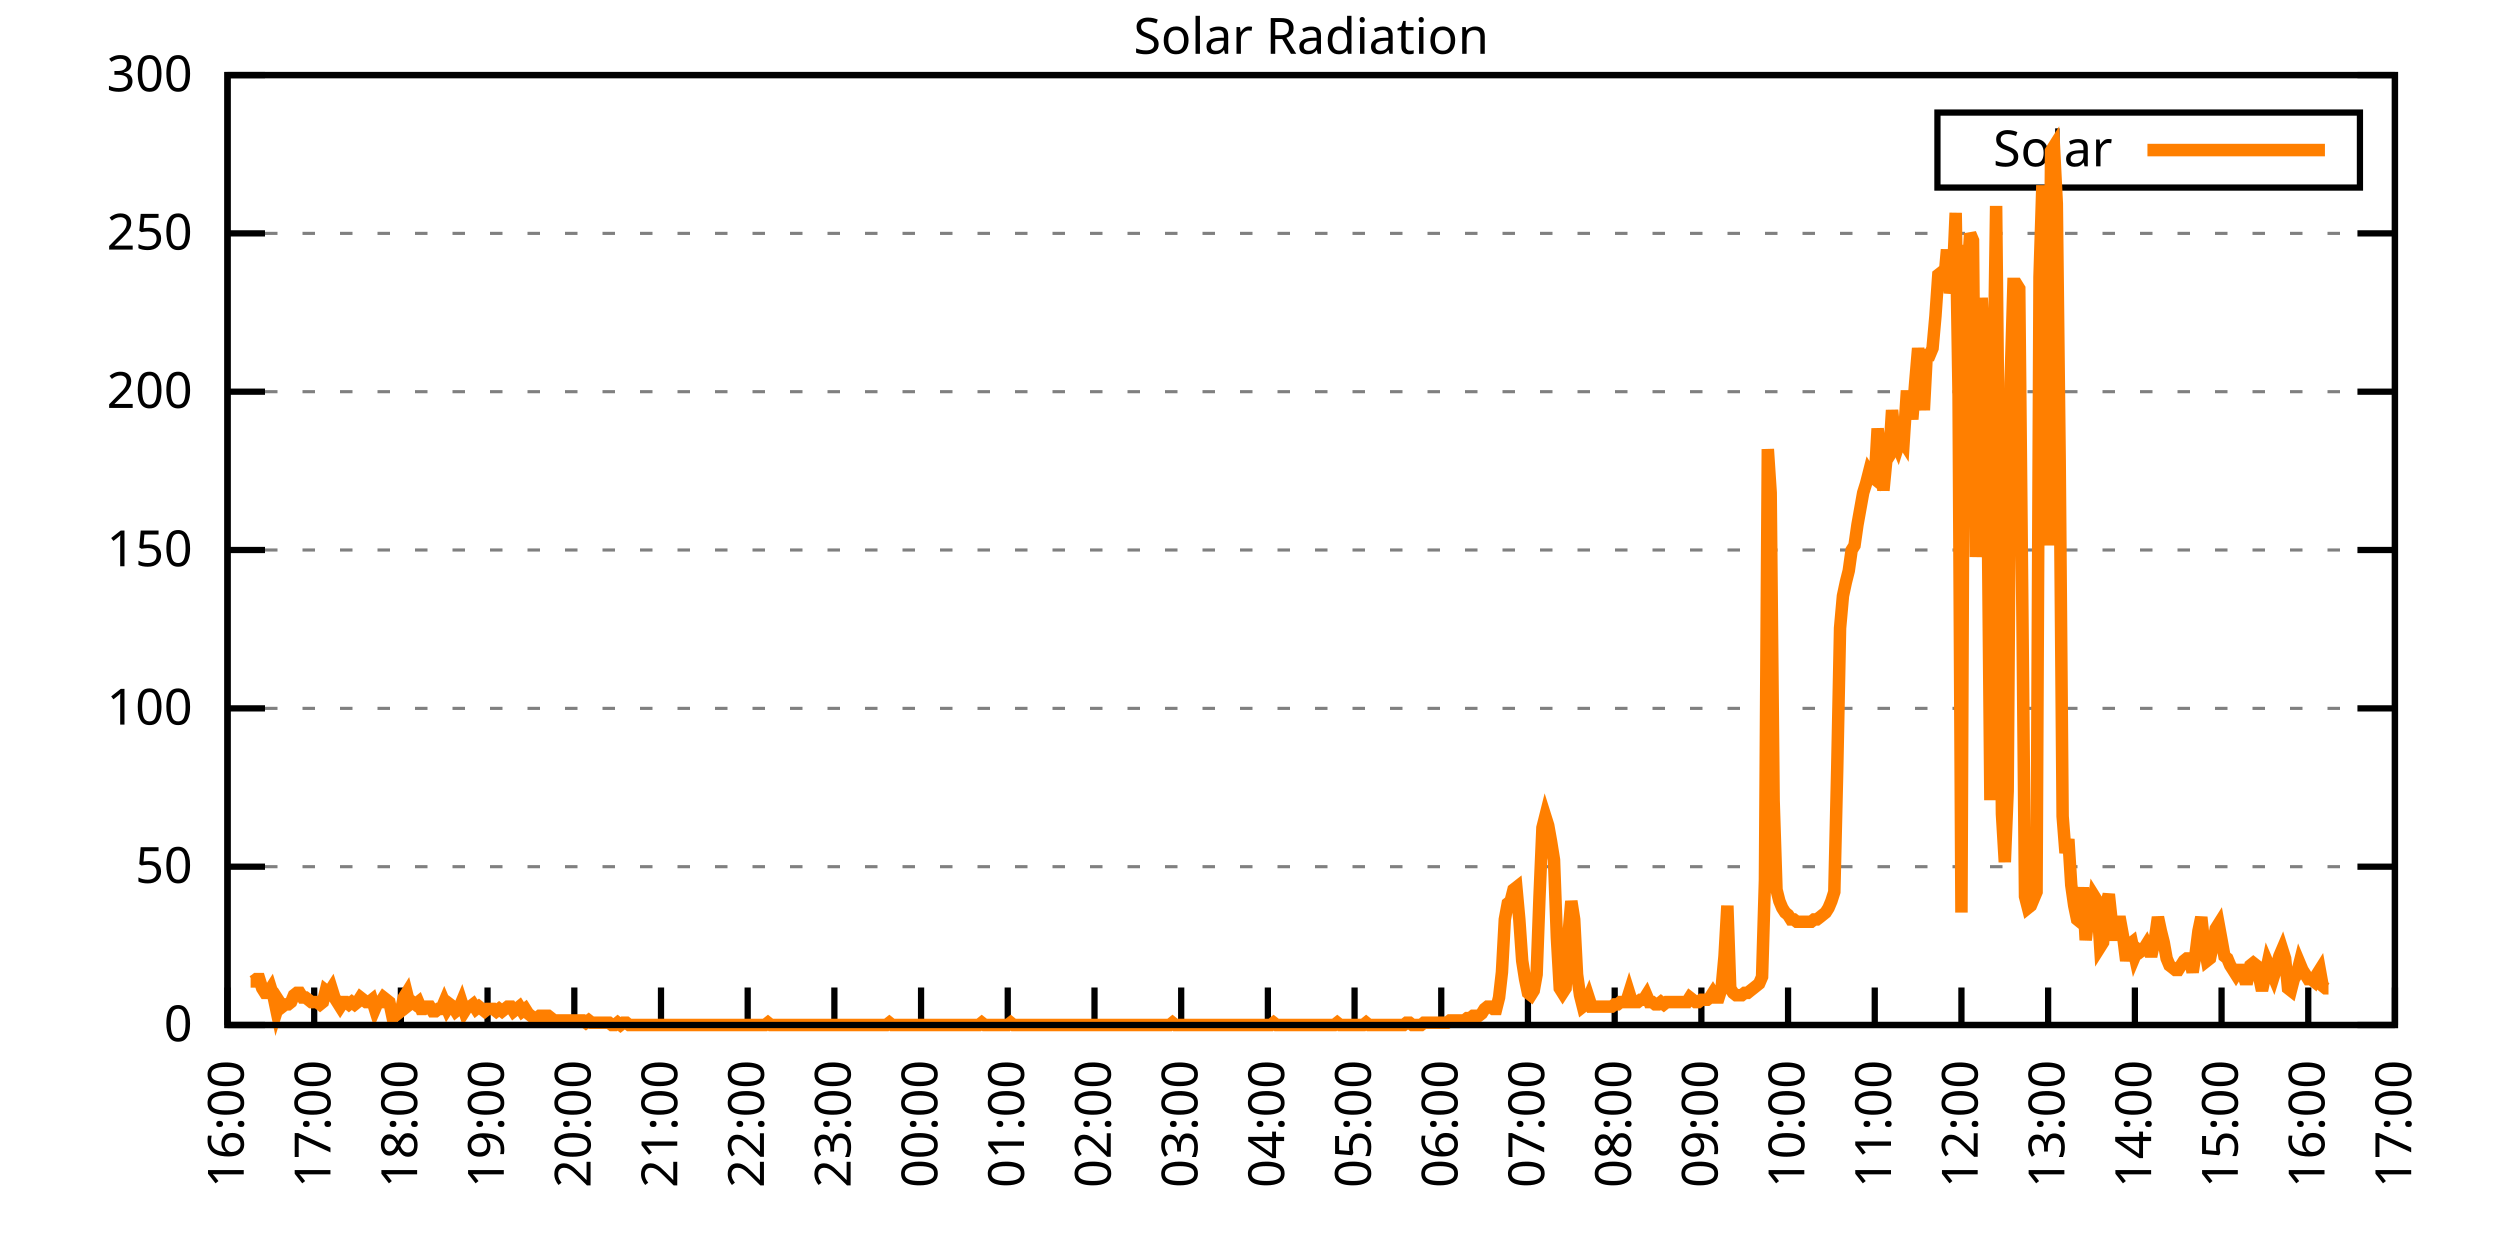
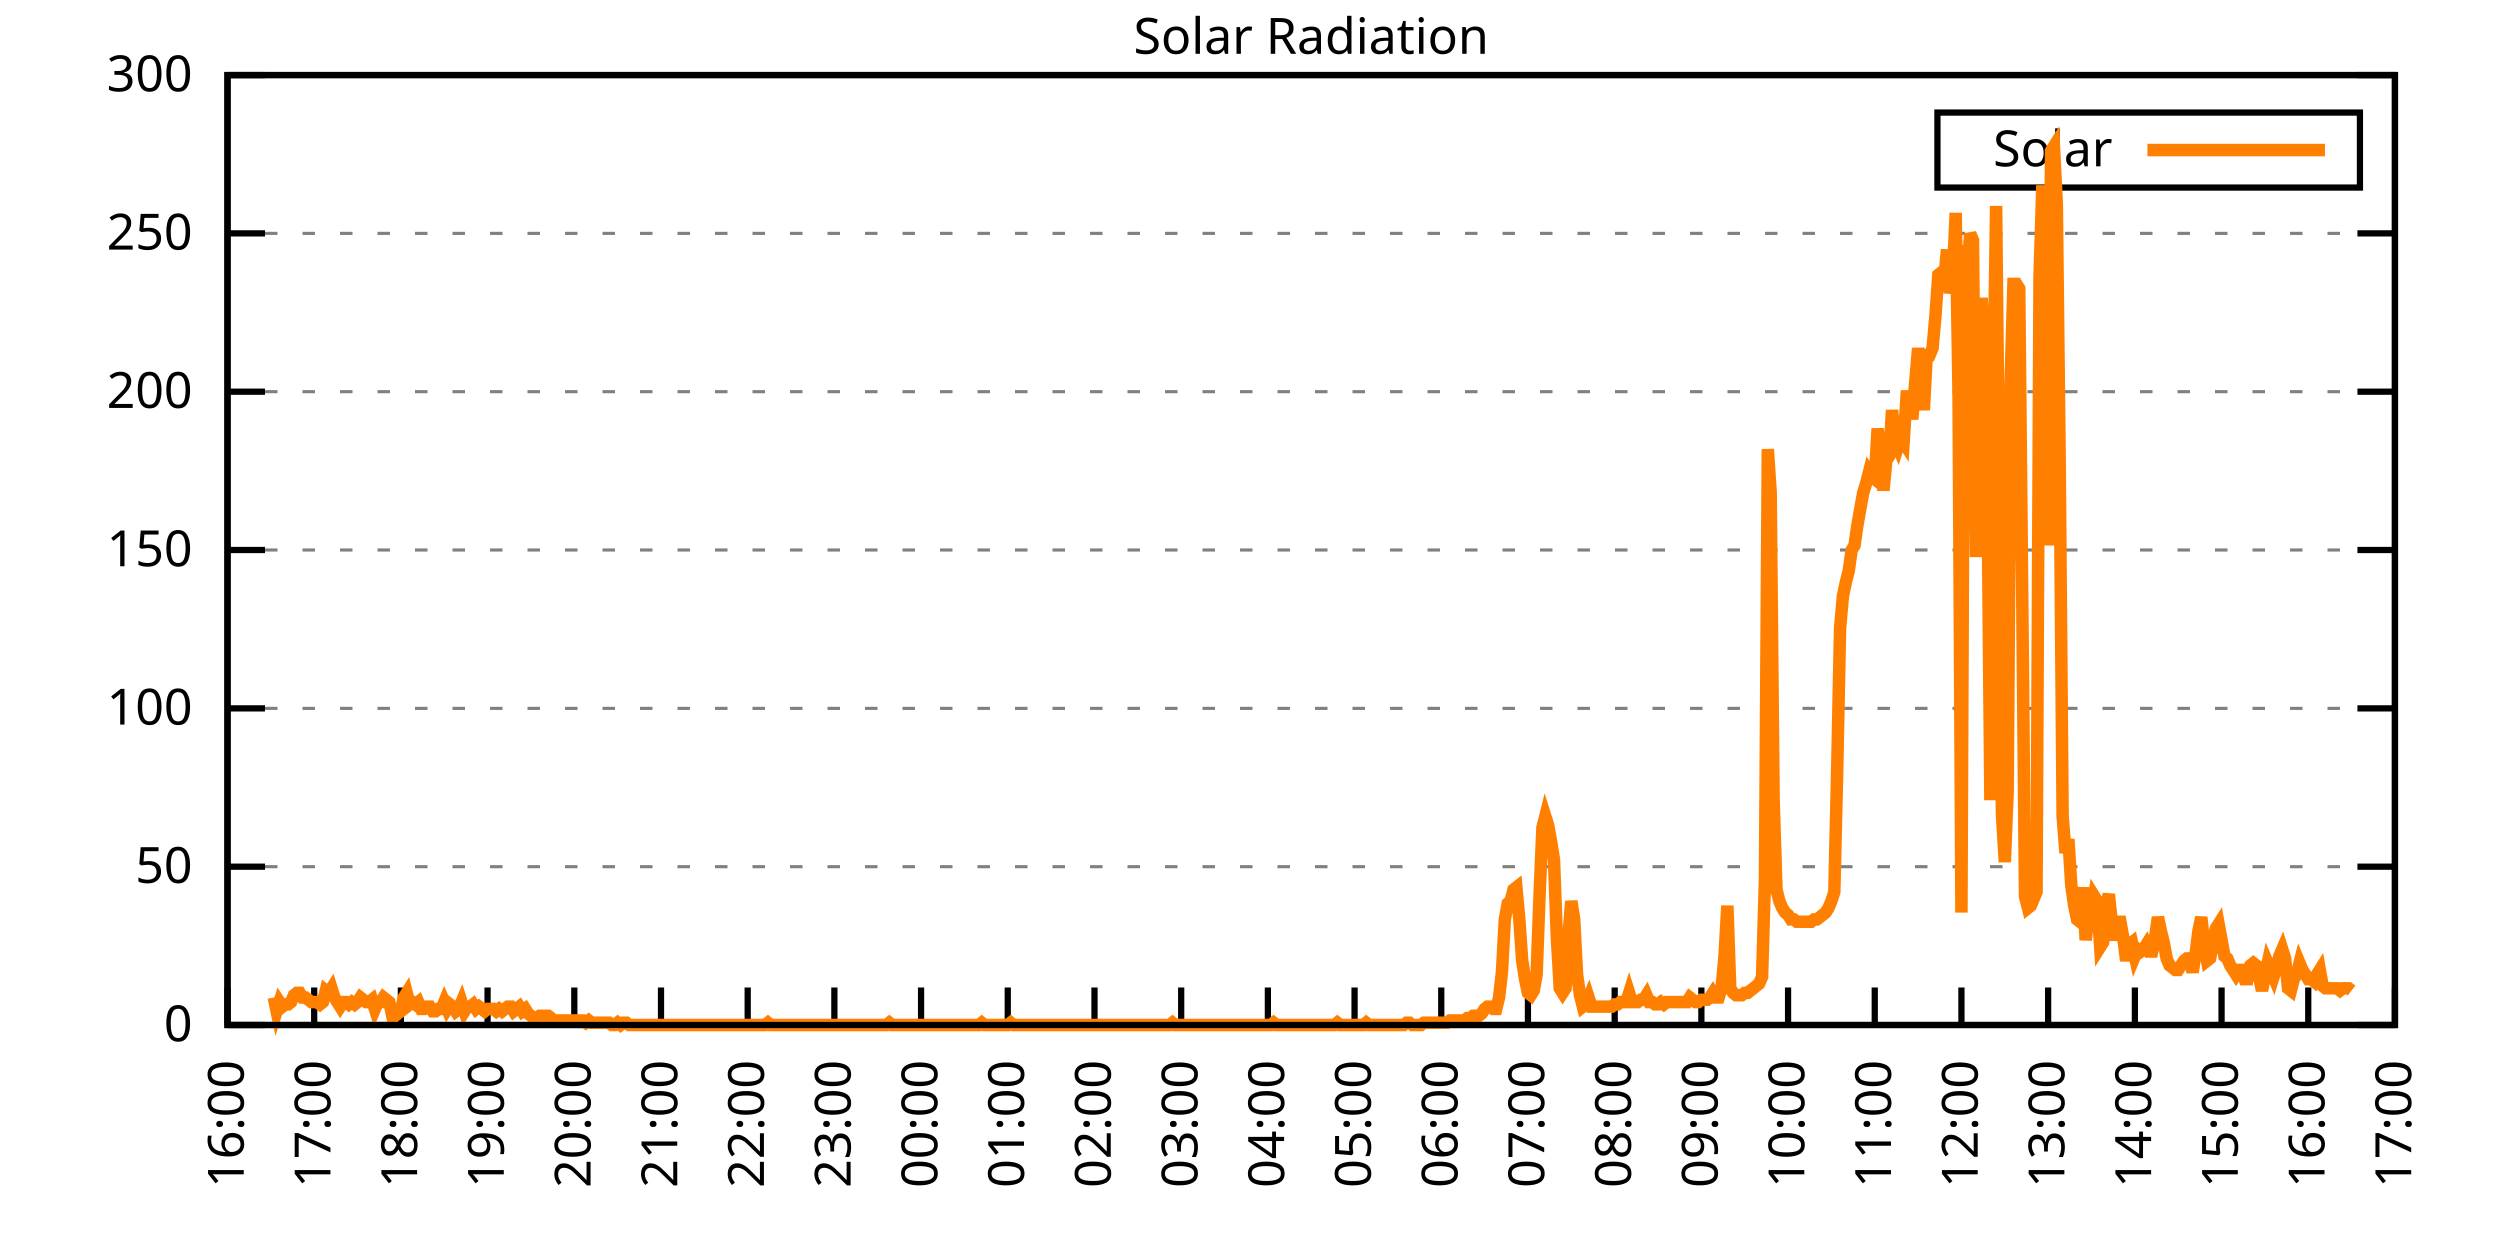
<svg xmlns="http://www.w3.org/2000/svg" xmlns:xlink="http://www.w3.org/1999/xlink" width="400" height="200" viewBox="0 0 400 200">
  <g id="gnuplot_canvas">
    <rect x="0" y="0" width="400" height="200" fill="none" />
    <defs>
      <circle id="gpDot" r="0.5" stroke-width="0.5" stroke="currentColor" />
      <path id="gpPt0" stroke-width="0.333" stroke="currentColor" d="M-1,0 h2 M0,-1 v2" />
      <path id="gpPt1" stroke-width="0.333" stroke="currentColor" d="M-1,-1 L1,1 M1,-1 L-1,1" />
      <path id="gpPt2" stroke-width="0.333" stroke="currentColor" d="M-1,0 L1,0 M0,-1 L0,1 M-1,-1 L1,1 M-1,1 L1,-1" />
      <rect id="gpPt3" stroke-width="0.333" stroke="currentColor" x="-1" y="-1" width="2" height="2" />
      <rect id="gpPt4" stroke-width="0.333" stroke="currentColor" fill="currentColor" x="-1" y="-1" width="2" height="2" />
      <circle id="gpPt5" stroke-width="0.333" stroke="currentColor" cx="0" cy="0" r="1" />
      <use xlink:href="#gpPt5" id="gpPt6" fill="currentColor" stroke="none" />
      <path id="gpPt7" stroke-width="0.333" stroke="currentColor" d="M0,-1.33 L-1.33,0.67 L1.33,0.67 z" />
      <use xlink:href="#gpPt7" id="gpPt8" fill="currentColor" stroke="none" />
      <use xlink:href="#gpPt7" id="gpPt9" stroke="currentColor" transform="rotate(180)" />
      <use xlink:href="#gpPt9" id="gpPt10" fill="currentColor" stroke="none" />
      <use xlink:href="#gpPt3" id="gpPt11" stroke="currentColor" transform="rotate(45)" />
      <use xlink:href="#gpPt11" id="gpPt12" fill="currentColor" stroke="none" />
      <path id="gpPt13" stroke-width="0.333" stroke="currentColor" d="M0,1.330 L1.265,0.411 L0.782,-1.067 L-0.782,-1.076 L-1.265,0.411 z" />
      <use xlink:href="#gpPt13" id="gpPt14" fill="currentColor" stroke="none" />
      <filter id="textbox" filterUnits="objectBoundingBox" x="0" y="0" height="1" width="1">
        <feFlood flood-color="white" flood-opacity="1" result="bgnd" />
        <feComposite in="SourceGraphic" in2="bgnd" operator="atop" />
      </filter>
      <filter id="greybox" filterUnits="objectBoundingBox" x="0" y="0" height="1" width="1">
        <feFlood flood-color="lightgrey" flood-opacity="1" result="grey" />
        <feComposite in="SourceGraphic" in2="grey" operator="atop" />
      </filter>
    </defs>
    <g fill="none" color="white" stroke="currentColor" stroke-width="1.00" stroke-linecap="butt" stroke-linejoin="miter">
</g>
    <g fill="none" color="black" stroke="currentColor" stroke-width="1.00" stroke-linecap="butt" stroke-linejoin="miter">
      <g stroke="none" shape-rendering="crispEdges">
        <polygon fill="rgb(255, 255, 255)" points="36.40,164.00 383.18,164.00 383.18,12.02 36.40,12.02 " />
      </g>
    </g>
    <g fill="none" color="black" stroke="currentColor" stroke-width="1.00" stroke-linecap="butt" stroke-linejoin="miter">
</g>
    <g fill="none" color="black" stroke="black" stroke-width="0.50" stroke-linecap="butt" stroke-linejoin="miter">
</g>
    <g fill="none" color="gray" stroke="currentColor" stroke-width="0.50" stroke-linecap="butt" stroke-linejoin="miter">
      <path stroke="gray" stroke-dasharray="2,4" class="gridline" d="M36.40,164.00 L383.19,164.00  " />
    </g>
    <g fill="none" color="gray" stroke="gray" stroke-width="1.00" stroke-linecap="butt" stroke-linejoin="miter">
</g>
    <g fill="none" color="black" stroke="currentColor" stroke-width="1.00" stroke-linecap="butt" stroke-linejoin="miter">
      <path stroke="black" d="M36.40,164.00 L42.40,164.00 M383.19,164.00 L377.19,164.00  " />
      <g transform="translate(30.80,166.60)" stroke="none" fill="black" font-family="Sans" font-size="8.00" text-anchor="end">
        <text>
          <tspan font-family="Sans"> 0</tspan>
        </text>
      </g>
    </g>
    <g fill="none" color="black" stroke="currentColor" stroke-width="1.00" stroke-linecap="butt" stroke-linejoin="miter">
</g>
    <g fill="none" color="black" stroke="black" stroke-width="0.50" stroke-linecap="butt" stroke-linejoin="miter">
</g>
    <g fill="none" color="gray" stroke="currentColor" stroke-width="0.50" stroke-linecap="butt" stroke-linejoin="miter">
      <path stroke="gray" stroke-dasharray="2,4" class="gridline" d="M36.40,138.67 L383.19,138.67  " />
    </g>
    <g fill="none" color="gray" stroke="gray" stroke-width="1.00" stroke-linecap="butt" stroke-linejoin="miter">
</g>
    <g fill="none" color="black" stroke="currentColor" stroke-width="1.00" stroke-linecap="butt" stroke-linejoin="miter">
      <path stroke="black" d="M36.40,138.67 L42.40,138.67 M383.19,138.67 L377.19,138.67  " />
      <g transform="translate(30.80,141.27)" stroke="none" fill="black" font-family="Sans" font-size="8.00" text-anchor="end">
        <text>
          <tspan font-family="Sans"> 50</tspan>
        </text>
      </g>
    </g>
    <g fill="none" color="black" stroke="currentColor" stroke-width="1.00" stroke-linecap="butt" stroke-linejoin="miter">
</g>
    <g fill="none" color="black" stroke="black" stroke-width="0.50" stroke-linecap="butt" stroke-linejoin="miter">
</g>
    <g fill="none" color="gray" stroke="currentColor" stroke-width="0.50" stroke-linecap="butt" stroke-linejoin="miter">
      <path stroke="gray" stroke-dasharray="2,4" class="gridline" d="M36.40,113.34 L383.19,113.34  " />
    </g>
    <g fill="none" color="gray" stroke="gray" stroke-width="1.00" stroke-linecap="butt" stroke-linejoin="miter">
</g>
    <g fill="none" color="black" stroke="currentColor" stroke-width="1.00" stroke-linecap="butt" stroke-linejoin="miter">
      <path stroke="black" d="M36.40,113.34 L42.40,113.34 M383.19,113.34 L377.19,113.34  " />
      <g transform="translate(30.80,115.94)" stroke="none" fill="black" font-family="Sans" font-size="8.00" text-anchor="end">
        <text>
          <tspan font-family="Sans"> 100</tspan>
        </text>
      </g>
    </g>
    <g fill="none" color="black" stroke="currentColor" stroke-width="1.00" stroke-linecap="butt" stroke-linejoin="miter">
</g>
    <g fill="none" color="black" stroke="black" stroke-width="0.50" stroke-linecap="butt" stroke-linejoin="miter">
</g>
    <g fill="none" color="gray" stroke="currentColor" stroke-width="0.50" stroke-linecap="butt" stroke-linejoin="miter">
      <path stroke="gray" stroke-dasharray="2,4" class="gridline" d="M36.40,88.00 L383.19,88.00  " />
    </g>
    <g fill="none" color="gray" stroke="gray" stroke-width="1.00" stroke-linecap="butt" stroke-linejoin="miter">
</g>
    <g fill="none" color="black" stroke="currentColor" stroke-width="1.00" stroke-linecap="butt" stroke-linejoin="miter">
      <path stroke="black" d="M36.40,88.00 L42.40,88.00 M383.19,88.00 L377.19,88.00  " />
      <g transform="translate(30.80,90.60)" stroke="none" fill="black" font-family="Sans" font-size="8.00" text-anchor="end">
        <text>
          <tspan font-family="Sans"> 150</tspan>
        </text>
      </g>
    </g>
    <g fill="none" color="black" stroke="currentColor" stroke-width="1.00" stroke-linecap="butt" stroke-linejoin="miter">
</g>
    <g fill="none" color="black" stroke="black" stroke-width="0.50" stroke-linecap="butt" stroke-linejoin="miter">
</g>
    <g fill="none" color="gray" stroke="currentColor" stroke-width="0.50" stroke-linecap="butt" stroke-linejoin="miter">
      <path stroke="gray" stroke-dasharray="2,4" class="gridline" d="M36.40,62.67 L383.19,62.67  " />
    </g>
    <g fill="none" color="gray" stroke="gray" stroke-width="1.00" stroke-linecap="butt" stroke-linejoin="miter">
</g>
    <g fill="none" color="black" stroke="currentColor" stroke-width="1.00" stroke-linecap="butt" stroke-linejoin="miter">
      <path stroke="black" d="M36.40,62.67 L42.40,62.67 M383.19,62.67 L377.19,62.67  " />
      <g transform="translate(30.80,65.27)" stroke="none" fill="black" font-family="Sans" font-size="8.00" text-anchor="end">
        <text>
          <tspan font-family="Sans"> 200</tspan>
        </text>
      </g>
    </g>
    <g fill="none" color="black" stroke="currentColor" stroke-width="1.00" stroke-linecap="butt" stroke-linejoin="miter">
</g>
    <g fill="none" color="black" stroke="black" stroke-width="0.50" stroke-linecap="butt" stroke-linejoin="miter">
</g>
    <g fill="none" color="gray" stroke="currentColor" stroke-width="0.50" stroke-linecap="butt" stroke-linejoin="miter">
      <path stroke="gray" stroke-dasharray="2,4" class="gridline" d="M36.40,37.34 L383.19,37.34  " />
    </g>
    <g fill="none" color="gray" stroke="gray" stroke-width="1.00" stroke-linecap="butt" stroke-linejoin="miter">
</g>
    <g fill="none" color="black" stroke="currentColor" stroke-width="1.00" stroke-linecap="butt" stroke-linejoin="miter">
      <path stroke="black" d="M36.40,37.34 L42.40,37.34 M383.19,37.34 L377.19,37.34  " />
      <g transform="translate(30.80,39.94)" stroke="none" fill="black" font-family="Sans" font-size="8.00" text-anchor="end">
        <text>
          <tspan font-family="Sans"> 250</tspan>
        </text>
      </g>
    </g>
    <g fill="none" color="black" stroke="currentColor" stroke-width="1.00" stroke-linecap="butt" stroke-linejoin="miter">
</g>
    <g fill="none" color="black" stroke="black" stroke-width="0.50" stroke-linecap="butt" stroke-linejoin="miter">
</g>
    <g fill="none" color="gray" stroke="currentColor" stroke-width="0.50" stroke-linecap="butt" stroke-linejoin="miter">
      <path stroke="gray" stroke-dasharray="2,4" class="gridline" d="M36.40,12.01 L383.19,12.01  " />
    </g>
    <g fill="none" color="gray" stroke="gray" stroke-width="1.00" stroke-linecap="butt" stroke-linejoin="miter">
</g>
    <g fill="none" color="black" stroke="currentColor" stroke-width="1.00" stroke-linecap="butt" stroke-linejoin="miter">
      <path stroke="black" d="M36.40,12.01 L42.40,12.01 M383.19,12.01 L377.19,12.01  " />
      <g transform="translate(30.80,14.61)" stroke="none" fill="black" font-family="Sans" font-size="8.00" text-anchor="end">
        <text>
          <tspan font-family="Sans"> 300</tspan>
        </text>
      </g>
    </g>
    <g fill="none" color="black" stroke="currentColor" stroke-width="1.00" stroke-linecap="butt" stroke-linejoin="miter">
      <path stroke="black" d="M36.40,164.00 L36.40,158.00  " />
      <g transform="translate(39.00,169.60) rotate(270.00)" stroke="none" fill="black" font-family="Sans" font-size="8.00" text-anchor="end">
        <text>
          <tspan font-family="Sans">16:00</tspan>
        </text>
      </g>
    </g>
    <g fill="none" color="black" stroke="currentColor" stroke-width="1.00" stroke-linecap="butt" stroke-linejoin="miter">
      <path stroke="black" d="M50.27,164.00 L50.27,158.00  " />
      <g transform="translate(52.87,169.60) rotate(270.00)" stroke="none" fill="black" font-family="Sans" font-size="8.00" text-anchor="end">
        <text>
          <tspan font-family="Sans">17:00</tspan>
        </text>
      </g>
    </g>
    <g fill="none" color="black" stroke="currentColor" stroke-width="1.00" stroke-linecap="butt" stroke-linejoin="miter">
      <path stroke="black" d="M64.14,164.00 L64.14,158.00  " />
      <g transform="translate(66.74,169.60) rotate(270.00)" stroke="none" fill="black" font-family="Sans" font-size="8.00" text-anchor="end">
        <text>
          <tspan font-family="Sans">18:00</tspan>
        </text>
      </g>
    </g>
    <g fill="none" color="black" stroke="currentColor" stroke-width="1.00" stroke-linecap="butt" stroke-linejoin="miter">
      <path stroke="black" d="M78.01,164.00 L78.01,158.00  " />
      <g transform="translate(80.61,169.60) rotate(270.00)" stroke="none" fill="black" font-family="Sans" font-size="8.00" text-anchor="end">
        <text>
          <tspan font-family="Sans">19:00</tspan>
        </text>
      </g>
    </g>
    <g fill="none" color="black" stroke="currentColor" stroke-width="1.00" stroke-linecap="butt" stroke-linejoin="miter">
      <path stroke="black" d="M91.89,164.00 L91.89,158.00  " />
      <g transform="translate(94.49,169.60) rotate(270.00)" stroke="none" fill="black" font-family="Sans" font-size="8.00" text-anchor="end">
        <text>
          <tspan font-family="Sans">20:00</tspan>
        </text>
      </g>
    </g>
    <g fill="none" color="black" stroke="currentColor" stroke-width="1.00" stroke-linecap="butt" stroke-linejoin="miter">
      <path stroke="black" d="M105.76,164.00 L105.76,158.00  " />
      <g transform="translate(108.36,169.60) rotate(270.00)" stroke="none" fill="black" font-family="Sans" font-size="8.00" text-anchor="end">
        <text>
          <tspan font-family="Sans">21:00</tspan>
        </text>
      </g>
    </g>
    <g fill="none" color="black" stroke="currentColor" stroke-width="1.00" stroke-linecap="butt" stroke-linejoin="miter">
      <path stroke="black" d="M119.63,164.00 L119.63,158.00  " />
      <g transform="translate(122.23,169.60) rotate(270.00)" stroke="none" fill="black" font-family="Sans" font-size="8.00" text-anchor="end">
        <text>
          <tspan font-family="Sans">22:00</tspan>
        </text>
      </g>
    </g>
    <g fill="none" color="black" stroke="currentColor" stroke-width="1.00" stroke-linecap="butt" stroke-linejoin="miter">
      <path stroke="black" d="M133.50,164.00 L133.50,158.00  " />
      <g transform="translate(136.10,169.60) rotate(270.00)" stroke="none" fill="black" font-family="Sans" font-size="8.00" text-anchor="end">
        <text>
          <tspan font-family="Sans">23:00</tspan>
        </text>
      </g>
    </g>
    <g fill="none" color="black" stroke="currentColor" stroke-width="1.00" stroke-linecap="butt" stroke-linejoin="miter">
      <path stroke="black" d="M147.37,164.00 L147.37,158.00  " />
      <g transform="translate(149.97,169.60) rotate(270.00)" stroke="none" fill="black" font-family="Sans" font-size="8.00" text-anchor="end">
        <text>
          <tspan font-family="Sans">00:00</tspan>
        </text>
      </g>
    </g>
    <g fill="none" color="black" stroke="currentColor" stroke-width="1.00" stroke-linecap="butt" stroke-linejoin="miter">
      <path stroke="black" d="M161.24,164.00 L161.24,158.00  " />
      <g transform="translate(163.84,169.60) rotate(270.00)" stroke="none" fill="black" font-family="Sans" font-size="8.00" text-anchor="end">
        <text>
          <tspan font-family="Sans">01:00</tspan>
        </text>
      </g>
    </g>
    <g fill="none" color="black" stroke="currentColor" stroke-width="1.00" stroke-linecap="butt" stroke-linejoin="miter">
      <path stroke="black" d="M175.12,164.00 L175.12,158.00  " />
      <g transform="translate(177.72,169.60) rotate(270.00)" stroke="none" fill="black" font-family="Sans" font-size="8.00" text-anchor="end">
        <text>
          <tspan font-family="Sans">02:00</tspan>
        </text>
      </g>
    </g>
    <g fill="none" color="black" stroke="currentColor" stroke-width="1.00" stroke-linecap="butt" stroke-linejoin="miter">
      <path stroke="black" d="M188.99,164.00 L188.99,158.00  " />
      <g transform="translate(191.59,169.60) rotate(270.00)" stroke="none" fill="black" font-family="Sans" font-size="8.00" text-anchor="end">
        <text>
          <tspan font-family="Sans">03:00</tspan>
        </text>
      </g>
    </g>
    <g fill="none" color="black" stroke="currentColor" stroke-width="1.00" stroke-linecap="butt" stroke-linejoin="miter">
      <path stroke="black" d="M202.86,164.00 L202.86,158.00  " />
      <g transform="translate(205.46,169.60) rotate(270.00)" stroke="none" fill="black" font-family="Sans" font-size="8.00" text-anchor="end">
        <text>
          <tspan font-family="Sans">04:00</tspan>
        </text>
      </g>
    </g>
    <g fill="none" color="black" stroke="currentColor" stroke-width="1.00" stroke-linecap="butt" stroke-linejoin="miter">
      <path stroke="black" d="M216.73,164.00 L216.73,158.00  " />
      <g transform="translate(219.33,169.60) rotate(270.00)" stroke="none" fill="black" font-family="Sans" font-size="8.00" text-anchor="end">
        <text>
          <tspan font-family="Sans">05:00</tspan>
        </text>
      </g>
    </g>
    <g fill="none" color="black" stroke="currentColor" stroke-width="1.00" stroke-linecap="butt" stroke-linejoin="miter">
      <path stroke="black" d="M230.60,164.00 L230.60,158.00  " />
      <g transform="translate(233.20,169.60) rotate(270.00)" stroke="none" fill="black" font-family="Sans" font-size="8.00" text-anchor="end">
        <text>
          <tspan font-family="Sans">06:00</tspan>
        </text>
      </g>
    </g>
    <g fill="none" color="black" stroke="currentColor" stroke-width="1.00" stroke-linecap="butt" stroke-linejoin="miter">
      <path stroke="black" d="M244.47,164.00 L244.47,158.00  " />
      <g transform="translate(247.07,169.60) rotate(270.00)" stroke="none" fill="black" font-family="Sans" font-size="8.00" text-anchor="end">
        <text>
          <tspan font-family="Sans">07:00</tspan>
        </text>
      </g>
    </g>
    <g fill="none" color="black" stroke="currentColor" stroke-width="1.00" stroke-linecap="butt" stroke-linejoin="miter">
      <path stroke="black" d="M258.35,164.00 L258.35,158.00  " />
      <g transform="translate(260.95,169.60) rotate(270.00)" stroke="none" fill="black" font-family="Sans" font-size="8.00" text-anchor="end">
        <text>
          <tspan font-family="Sans">08:00</tspan>
        </text>
      </g>
    </g>
    <g fill="none" color="black" stroke="currentColor" stroke-width="1.00" stroke-linecap="butt" stroke-linejoin="miter">
      <path stroke="black" d="M272.22,164.00 L272.22,158.00  " />
      <g transform="translate(274.82,169.60) rotate(270.00)" stroke="none" fill="black" font-family="Sans" font-size="8.00" text-anchor="end">
        <text>
          <tspan font-family="Sans">09:00</tspan>
        </text>
      </g>
    </g>
    <g fill="none" color="black" stroke="currentColor" stroke-width="1.00" stroke-linecap="butt" stroke-linejoin="miter">
      <path stroke="black" d="M286.09,164.00 L286.09,158.00  " />
      <g transform="translate(288.69,169.60) rotate(270.00)" stroke="none" fill="black" font-family="Sans" font-size="8.00" text-anchor="end">
        <text>
          <tspan font-family="Sans">10:00</tspan>
        </text>
      </g>
    </g>
    <g fill="none" color="black" stroke="currentColor" stroke-width="1.00" stroke-linecap="butt" stroke-linejoin="miter">
      <path stroke="black" d="M299.96,164.00 L299.96,158.00  " />
      <g transform="translate(302.56,169.60) rotate(270.00)" stroke="none" fill="black" font-family="Sans" font-size="8.00" text-anchor="end">
        <text>
          <tspan font-family="Sans">11:00</tspan>
        </text>
      </g>
    </g>
    <g fill="none" color="black" stroke="currentColor" stroke-width="1.00" stroke-linecap="butt" stroke-linejoin="miter">
      <path stroke="black" d="M313.83,164.00 L313.83,158.00  " />
      <g transform="translate(316.43,169.60) rotate(270.00)" stroke="none" fill="black" font-family="Sans" font-size="8.00" text-anchor="end">
        <text>
          <tspan font-family="Sans">12:00</tspan>
        </text>
      </g>
    </g>
    <g fill="none" color="black" stroke="currentColor" stroke-width="1.00" stroke-linecap="butt" stroke-linejoin="miter">
      <path stroke="black" d="M327.70,164.00 L327.70,158.00  " />
      <g transform="translate(330.30,169.60) rotate(270.00)" stroke="none" fill="black" font-family="Sans" font-size="8.00" text-anchor="end">
        <text>
          <tspan font-family="Sans">13:00</tspan>
        </text>
      </g>
    </g>
    <g fill="none" color="black" stroke="currentColor" stroke-width="1.00" stroke-linecap="butt" stroke-linejoin="miter">
      <path stroke="black" d="M341.58,164.00 L341.58,158.00  " />
      <g transform="translate(344.18,169.60) rotate(270.00)" stroke="none" fill="black" font-family="Sans" font-size="8.00" text-anchor="end">
        <text>
          <tspan font-family="Sans">14:00</tspan>
        </text>
      </g>
    </g>
    <g fill="none" color="black" stroke="currentColor" stroke-width="1.00" stroke-linecap="butt" stroke-linejoin="miter">
      <path stroke="black" d="M355.45,164.00 L355.45,158.00  " />
      <g transform="translate(358.05,169.60) rotate(270.00)" stroke="none" fill="black" font-family="Sans" font-size="8.00" text-anchor="end">
        <text>
          <tspan font-family="Sans">15:00</tspan>
        </text>
      </g>
    </g>
    <g fill="none" color="black" stroke="currentColor" stroke-width="1.00" stroke-linecap="butt" stroke-linejoin="miter">
      <path stroke="black" d="M369.32,164.00 L369.32,158.00  " />
      <g transform="translate(371.92,169.60) rotate(270.00)" stroke="none" fill="black" font-family="Sans" font-size="8.00" text-anchor="end">
        <text>
          <tspan font-family="Sans">16:00</tspan>
        </text>
      </g>
    </g>
    <g fill="none" color="black" stroke="currentColor" stroke-width="1.00" stroke-linecap="butt" stroke-linejoin="miter">
      <path stroke="black" d="M383.19,164.00 L383.19,158.00  " />
      <g transform="translate(385.79,169.60) rotate(270.00)" stroke="none" fill="black" font-family="Sans" font-size="8.00" text-anchor="end">
        <text>
          <tspan font-family="Sans">17:00</tspan>
        </text>
      </g>
    </g>
    <g fill="none" color="black" stroke="currentColor" stroke-width="1.00" stroke-linecap="butt" stroke-linejoin="miter">
</g>
    <g fill="none" color="black" stroke="currentColor" stroke-width="1.00" stroke-linecap="butt" stroke-linejoin="miter">
      <path stroke="black" d="M36.40,12.01 L36.40,164.00 L383.19,164.00 L383.19,12.01 L36.40,12.01 Z  " />
    </g>
    <g fill="none" color="black" stroke="currentColor" stroke-width="1.00" stroke-linecap="butt" stroke-linejoin="miter">
</g>
    <g fill="none" color="black" stroke="currentColor" stroke-width="1.00" stroke-linecap="butt" stroke-linejoin="miter">
      <path stroke="black" d="M309.99,30.01 L309.99,18.01 L377.59,18.01 L377.59,30.01 L309.99,30.01 Z  " />
    </g>
    <g id="Solar_Radiation_plot_1">
      <g fill="none" color="white" stroke="black" stroke-width="2.00" stroke-linecap="butt" stroke-linejoin="miter">
</g>
      <g fill="none" color="black" stroke="currentColor" stroke-width="2.00" stroke-linecap="butt" stroke-linejoin="miter">
        <g transform="translate(337.99,26.61)" stroke="none" fill="black" font-family="Sans" font-size="8.00" text-anchor="end">
          <text>
            <tspan font-family="Sans">Solar</tspan>
          </text>
        </g>
      </g>
      <g fill="none" color="black" stroke="currentColor" stroke-width="2.00" stroke-linecap="butt" stroke-linejoin="miter">
-         <path stroke="rgb(255, 127,   0)" d="M343.59,24.01 L371.99,24.01 M40.10,157.03 L40.56,157.03 L41.02,156.66 L41.49,156.66 L41.95,158.13 L42.41,158.86   L42.87,158.86 L43.34,158.13 L43.80,159.60 L44.26,161.80 L44.72,160.33 L45.19,161.06 L45.65,160.70 L46.11,160.70   L46.57,160.33 L47.03,159.23 L47.50,158.86 L47.96,158.86 L48.42,159.60 L48.88,159.60 L49.35,159.96 L49.81,160.33   L50.27,160.33 L50.73,160.33 L51.20,160.70 L51.66,160.33 L52.12,158.49 L52.58,158.86 L53.05,158.13 L53.51,159.60   L53.97,160.33 L54.43,161.06 L54.90,160.33 L55.36,160.33 L55.82,160.70 L56.28,160.33 L56.75,160.70 L57.21,160.33   L57.67,159.60 L58.13,159.96 L58.59,160.33 L59.06,160.33 L59.52,159.96 L59.98,161.43 L60.44,160.33 L60.91,160.33   L61.37,159.60 L61.83,159.96 L62.29,160.33 L62.76,162.53 L63.22,162.53 L63.68,162.16 L64.14,161.80 L64.61,159.60   L65.07,158.86 L65.53,160.70 L65.99,160.33 L66.46,160.70 L66.92,160.33 L67.38,161.43 L67.84,161.43 L68.30,161.06   L68.77,161.06 L69.23,161.80 L69.69,161.80 L70.15,161.43 L70.62,161.43 L71.08,160.33 L71.54,161.43 L72.00,160.70   L72.47,161.06 L72.93,161.80 L73.39,161.43 L73.85,160.33 L74.32,161.80 L74.78,161.06 L75.24,161.06 L75.70,160.70   L76.17,161.43 L76.63,161.06 L77.09,161.43 L77.55,161.80 L78.01,161.43 L78.48,161.43 L78.94,161.43 L79.40,161.80   L79.86,161.43 L80.33,161.80 L80.79,161.43 L81.25,161.06 L81.71,161.06 L82.18,161.80 L82.64,161.43 L83.10,161.06   L83.56,161.80 L84.03,161.43 L84.49,162.16 L84.95,162.53 L85.41,162.90 L85.88,162.90 L86.34,162.53 L86.80,162.53   L87.26,162.53 L87.72,162.53 L88.19,162.90 L88.65,163.27 L89.11,163.27 L89.57,163.27 L90.04,163.27 L90.50,163.27   L90.96,163.27 L91.42,163.27 L91.89,163.27 L92.35,163.27 L92.81,163.27 L93.27,163.27 L93.74,163.63 L94.20,163.27   L94.66,163.63 L95.12,163.63 L95.59,163.63 L96.05,163.63 L96.51,163.63 L96.97,163.63 L97.44,163.63 L97.90,164.00   L98.36,164.00 L98.82,163.63 L99.28,164.00 L99.75,163.63 L100.21,163.63 L100.67,164.00 L101.13,164.00 L101.60,164.00   L102.06,164.00 L102.52,164.00 L102.98,164.00 L103.45,164.00 L103.91,164.00 L104.37,164.00 L104.83,164.00 L105.30,164.00   L105.76,164.00 L106.22,164.00 L106.68,164.00 L107.15,164.00 L107.61,164.00 L108.07,164.00 L108.53,164.00 L108.99,164.00   L109.46,164.00 L109.92,164.00 L110.38,164.00 L110.84,164.00 L111.31,164.00 L111.77,164.00 L112.23,164.00 L112.69,164.00   L113.16,164.00 L113.62,164.00 L114.08,164.00 L114.54,164.00 L115.01,164.00 L115.47,164.00 L115.93,164.00 L116.39,164.00   L116.86,164.00 L117.32,164.00 L117.78,164.00 L118.24,164.00 L118.70,164.00 L119.17,164.00 L119.63,164.00 L120.09,164.00   L120.55,164.00 L121.02,164.00 L121.48,164.00 L121.94,164.00 L122.40,164.00 L122.87,163.63 L123.33,164.00 L123.79,164.00   L124.25,164.00 L124.72,164.00 L125.18,164.00 L125.64,164.00 L126.10,164.00 L126.57,164.00 L127.03,164.00 L127.49,164.00   L127.95,164.00 L128.41,164.00 L128.88,164.00 L129.34,164.00 L129.80,164.00 L130.26,164.00 L130.73,164.00 L131.19,164.00   L131.65,164.00 L132.11,164.00 L132.58,164.00 L133.04,164.00 L133.50,164.00 L133.96,164.00 L134.43,164.00 L134.89,164.00   L135.35,164.00 L135.81,164.00 L136.28,164.00 L136.74,164.00 L137.20,164.00 L137.66,164.00 L138.13,164.00 L138.59,164.00   L139.05,164.00 L139.51,164.00 L139.97,164.00 L140.44,164.00 L140.90,164.00 L141.36,164.00 L141.82,164.00 L142.29,163.63   L142.75,164.00 L143.21,164.00 L143.67,164.00 L144.14,164.00 L144.60,164.00 L145.06,164.00 L145.52,164.00 L145.99,164.00   L146.45,164.00 L146.91,164.00 L147.37,164.00 L147.84,164.00 L148.30,164.00 L148.76,164.00 L149.22,164.00 L149.68,164.00   L150.15,164.00 L150.61,164.00 L151.07,164.00 L151.53,164.00 L152.00,164.00 L152.46,164.00 L152.92,164.00 L153.38,164.00   L153.85,164.00 L154.31,164.00 L154.77,164.00 L155.23,164.00 L155.70,164.00 L156.16,164.00 L156.62,164.00 L157.08,163.63   L157.55,164.00 L158.01,164.00 L158.47,164.00 L158.93,164.00 L159.39,164.00 L159.86,164.00 L160.32,164.00 L160.78,164.00   L161.24,164.00 L161.71,163.63 L162.17,164.00 L162.63,164.00 L163.09,164.00 L163.56,164.00 L164.02,164.00 L164.48,164.00   L164.94,164.00 L165.41,164.00 L165.87,164.00 L166.33,164.00 L166.79,164.00 L167.26,164.00 L167.72,164.00 L168.18,164.00   L168.64,164.00 L169.10,164.00 L169.57,164.00 L170.03,164.00 L170.49,164.00 L170.95,164.00 L171.42,164.00 L171.88,164.00   L172.34,164.00 L172.80,164.00 L173.27,164.00 L173.73,164.00 L174.19,164.00 L174.65,164.00 L175.12,164.00 L175.58,164.00   L176.04,164.00 L176.50,164.00 L176.97,164.00 L177.43,164.00 L177.89,164.00 L178.35,164.00 L178.82,164.00 L179.28,164.00   L179.74,164.00 L180.20,164.00 L180.66,164.00 L181.13,164.00 L181.59,164.00 L182.05,164.00 L182.51,164.00 L182.98,164.00   L183.44,164.00 L183.90,164.00 L184.36,164.00 L184.83,164.00 L185.29,164.00 L185.75,164.00 L186.21,164.00 L186.68,164.00   L187.14,164.00 L187.60,163.63 L188.06,164.00 L188.53,164.00 L188.99,164.00 L189.45,164.00 L189.91,164.00 L190.37,164.00   L190.84,164.00 L191.30,164.00 L191.76,164.00 L192.22,164.00 L192.69,164.00 L193.15,164.00 L193.61,164.00 L194.07,164.00   L194.54,164.00 L195.00,164.00 L195.46,164.00 L195.92,164.00 L196.39,164.00 L196.85,164.00 L197.31,164.00 L197.77,164.00   L198.24,164.00 L198.70,164.00 L199.16,164.00 L199.62,164.00 L200.08,164.00 L200.55,164.00 L201.01,164.00 L201.47,164.00   L201.93,164.00 L202.40,164.00 L202.86,164.00 L203.32,164.00 L203.78,163.63 L204.25,164.00 L204.71,164.00 L205.17,164.00   L205.63,164.00 L206.10,164.00 L206.56,164.00 L207.02,164.00 L207.48,164.00 L207.95,164.00 L208.41,164.00 L208.87,164.00   L209.33,164.00 L209.80,164.00 L210.26,164.00 L210.72,164.00 L211.18,164.00 L211.64,164.00 L212.11,164.00 L212.57,164.00   L213.03,164.00 L213.49,164.00 L213.96,163.63 L214.42,164.00 L214.88,164.00 L215.34,164.00 L215.81,164.00 L216.27,164.00   L216.73,164.00 L217.19,164.00 L217.66,164.00 L218.12,164.00 L218.58,163.63 L219.04,164.00 L219.51,164.00 L219.97,164.00   L220.43,164.00 L220.89,164.00 L221.35,164.00 L221.82,164.00 L222.28,164.00 L222.74,164.00 L223.20,164.00 L223.67,164.00   L224.13,164.00 L224.59,164.00 L225.05,163.63 L225.52,163.63 L225.98,164.00 L226.44,164.00 L226.90,164.00 L227.37,164.00   L227.83,163.63 L228.29,163.63 L228.75,163.63 L229.22,163.63 L229.68,163.63 L230.14,163.63 L230.60,163.63 L231.06,163.63   L231.53,163.63 L231.99,163.27 L232.45,163.27 L232.91,163.27 L233.38,163.27 L233.84,163.27 L234.30,163.27 L234.76,162.90   L235.23,162.90 L235.69,162.53 L236.15,162.53 L236.61,162.53 L237.08,162.16 L237.54,161.43 L238.00,161.06 L238.46,161.06   L238.93,161.43 L239.39,161.43 L239.85,159.60 L240.31,155.56 L240.77,147.11 L241.24,144.55 L241.70,144.18 L242.16,142.34   L242.62,141.98 L243.09,147.11 L243.55,153.72 L244.01,156.66 L244.47,158.86 L244.94,159.23 L245.40,158.49 L245.86,155.92   L246.32,143.44 L246.79,132.43 L247.25,130.60 L247.71,132.06 L248.17,134.63 L248.64,137.57 L249.10,150.05 L249.56,158.13   L250.02,158.86 L250.49,158.13 L250.95,149.68 L251.41,144.18 L251.87,147.11 L252.33,155.92 L252.80,159.23 L253.26,161.06   L253.72,160.70 L254.18,159.60 L254.65,161.06 L255.11,161.06 L255.57,161.06 L256.03,161.06 L256.50,161.06 L256.96,161.06   L257.42,161.06 L257.88,161.06 L258.35,160.70 L258.81,160.70 L259.27,160.33 L259.73,160.33 L260.20,160.33 L260.66,158.86   L261.12,160.33 L261.58,160.33 L262.04,160.33 L262.51,159.96 L262.97,159.96 L263.43,159.23 L263.89,160.33 L264.36,160.33   L264.82,160.70 L265.28,160.70 L265.74,160.33 L266.21,160.70 L266.67,160.33 L267.13,160.33 L267.59,160.33 L268.06,160.33   L268.52,160.33 L268.98,160.33 L269.44,160.33 L269.91,160.33 L270.37,159.60 L270.83,159.96 L271.29,160.33 L271.75,160.33   L272.22,159.96 L272.68,159.96 L273.14,159.96 L273.60,159.60 L274.07,158.86 L274.53,159.60 L274.99,159.60 L275.45,158.13   L275.92,152.99 L276.38,144.91 L276.84,158.13 L277.30,158.86 L277.77,159.23 L278.23,159.23 L278.69,159.23 L279.15,158.86   L279.62,158.86 L280.08,158.49 L280.54,158.13 L281.00,157.76 L281.46,157.39 L281.93,156.29 L282.39,140.87 L282.85,71.86   L283.31,78.84 L283.78,128.03 L284.24,142.34 L284.70,144.18 L285.16,145.28 L285.63,146.01 L286.09,146.38 L286.55,147.11   L287.01,147.11 L287.48,147.48 L287.94,147.48 L288.40,147.48 L288.86,147.48 L289.33,147.48 L289.79,147.48 L290.25,147.11   L290.71,147.11 L291.18,146.75 L291.64,146.38 L292.10,146.01 L292.56,145.28 L293.02,144.18 L293.49,142.71 L293.95,123.25   L294.41,100.50 L294.87,95.36 L295.34,93.15 L295.80,91.32 L296.26,88.02 L296.72,87.28 L297.19,83.98 L297.65,81.41   L298.11,78.84 L298.57,77.37 L299.04,75.53 L299.50,76.27 L299.96,76.64 L300.42,68.56 L300.89,73.33 L301.35,78.47   L301.81,73.70 L302.27,72.97 L302.73,65.62 L303.20,70.40 L303.66,71.50 L304.12,70.03 L304.58,70.76 L305.05,63.42   L305.51,63.42 L305.97,67.09 L306.43,61.22 L306.90,55.71 L307.36,59.75 L307.82,65.62 L308.28,56.81 L308.75,56.81   L309.21,55.71 L309.67,50.57 L310.13,43.97 L310.60,43.60 L311.06,45.07 L311.52,39.93 L311.98,46.90 L312.44,44.70   L312.91,34.06 L313.37,63.42 L313.83,146.01 L314.29,39.19 L314.76,45.07 L315.22,37.36 L315.68,38.46 L316.14,89.12   L316.61,77.37 L317.07,47.64 L317.53,59.02 L317.99,77.00 L318.46,128.03 L318.92,64.16 L319.38,32.95 L319.84,77.37   L320.31,130.23 L320.77,137.94 L321.23,126.56 L321.69,61.22 L322.15,45.43 L322.62,45.43 L323.08,46.17 L323.54,93.52   L324.00,143.44 L324.47,145.28 L324.93,144.91 L325.39,143.81 L325.85,142.71 L326.32,44.33 L326.78,29.65 L327.24,48.37   L327.70,87.28 L328.17,24.14 L328.63,23.41 L329.09,32.59 L329.55,73.70 L330.02,130.60 L330.48,136.47 L330.94,134.27   L331.40,141.61 L331.87,144.91 L332.33,147.11 L332.79,147.48 L333.25,141.98 L333.71,150.42 L334.18,146.38 L334.64,146.75   L335.10,143.44 L335.56,144.18 L336.03,151.52 L336.49,150.79 L336.95,144.91 L337.41,143.08 L337.88,147.48 L338.34,150.42   L338.80,147.48 L339.26,147.48 L339.73,150.05 L340.19,153.72 L340.65,151.15 L341.11,150.79 L341.58,152.99 L342.04,151.89   L342.50,152.25 L342.96,151.89 L343.42,151.15 L343.89,152.25 L344.35,152.25 L344.81,150.05 L345.27,146.75 L345.74,148.95   L346.20,150.79 L346.66,153.35 L347.12,154.46 L347.59,154.82 L348.05,155.19 L348.51,155.19 L348.97,154.46 L349.44,153.72   L349.90,153.35 L350.36,153.35 L350.82,155.56 L351.29,152.62 L351.75,148.95 L352.21,146.75 L352.67,151.15 L353.13,153.72   L353.60,153.35 L354.06,151.15 L354.52,148.58 L354.98,147.85 L355.45,150.42 L355.91,152.99 L356.37,153.35 L356.83,154.46   L357.30,155.19 L357.76,155.92 L358.22,155.19 L358.68,155.19 L359.15,156.66 L359.61,156.66 L360.07,154.46 L360.53,154.09   L361.00,154.46 L361.46,156.29 L361.92,158.49 L362.38,156.29 L362.84,154.09 L363.31,155.19 L363.77,156.29 L364.23,154.82   L364.69,152.99 L365.16,151.89 L365.62,153.35 L366.08,158.13 L366.54,158.49 L367.01,156.66 L367.47,155.92 L367.93,154.09   L368.39,155.19 L368.86,155.92 L369.32,156.66 L369.78,156.66 L370.24,157.03 L370.71,155.92 L371.17,155.19 L371.63,157.76   L372.09,158.13 L372.56,158.13  " />
+         <path stroke="rgb(255, 127,   0)" d="M343.59,24.01 L371.99,24.01 M43.80,159.60 L44.26,161.80 L44.72,160.33 L45.19,161.06 L45.65,160.70 L46.11,160.70   L46.57,160.33 L47.03,159.23 L47.50,158.86 L47.96,158.86 L48.42,159.60 L48.88,159.60 L49.35,159.96 L49.81,160.33   L50.27,160.33 L50.73,160.33 L51.20,160.70 L51.66,160.33 L52.12,158.49 L52.58,158.86 L53.05,158.13 L53.51,159.60   L53.97,160.33 L54.43,161.06 L54.90,160.33 L55.36,160.33 L55.82,160.70 L56.28,160.33 L56.75,160.70 L57.21,160.33   L57.67,159.60 L58.13,159.96 L58.59,160.33 L59.06,160.33 L59.52,159.96 L59.98,161.43 L60.44,160.33 L60.91,160.33   L61.37,159.60 L61.83,159.96 L62.29,160.33 L62.76,162.53 L63.22,162.53 L63.68,162.16 L64.14,161.80 L64.61,159.60   L65.07,158.86 L65.53,160.70 L65.99,160.33 L66.46,160.70 L66.92,160.33 L67.38,161.43 L67.84,161.43 L68.30,161.06   L68.77,161.06 L69.23,161.80 L69.69,161.80 L70.15,161.43 L70.62,161.43 L71.08,160.33 L71.54,161.43 L72.00,160.70   L72.47,161.06 L72.93,161.80 L73.39,161.43 L73.85,160.33 L74.32,161.80 L74.78,161.06 L75.24,161.06 L75.70,160.70   L76.17,161.43 L76.63,161.06 L77.09,161.43 L77.55,161.80 L78.01,161.43 L78.48,161.43 L78.94,161.43 L79.40,161.80   L79.86,161.43 L80.33,161.80 L80.79,161.43 L81.25,161.06 L81.71,161.06 L82.18,161.80 L82.64,161.43 L83.10,161.06   L83.56,161.80 L84.03,161.43 L84.49,162.16 L84.95,162.53 L85.41,162.90 L85.88,162.90 L86.34,162.53 L86.80,162.53   L87.26,162.53 L87.72,162.53 L88.19,162.90 L88.65,163.27 L89.11,163.27 L89.57,163.27 L90.04,163.27 L90.50,163.27   L90.96,163.27 L91.42,163.27 L91.89,163.27 L92.35,163.27 L92.81,163.27 L93.27,163.27 L93.74,163.63 L94.20,163.27   L94.66,163.63 L95.12,163.63 L95.59,163.63 L96.05,163.63 L96.51,163.63 L96.97,163.63 L97.44,163.63 L97.90,164.00   L98.36,164.00 L98.82,163.63 L99.28,164.00 L99.75,163.63 L100.21,163.63 L100.67,164.00 L101.13,164.00 L101.60,164.00   L102.06,164.00 L102.52,164.00 L102.98,164.00 L103.45,164.00 L103.91,164.00 L104.37,164.00 L104.83,164.00 L105.30,164.00   L105.76,164.00 L106.22,164.00 L106.68,164.00 L107.15,164.00 L107.61,164.00 L108.07,164.00 L108.53,164.00 L108.99,164.00   L109.46,164.00 L109.92,164.00 L110.38,164.00 L110.84,164.00 L111.31,164.00 L111.77,164.00 L112.23,164.00 L112.69,164.00   L113.16,164.00 L113.62,164.00 L114.08,164.00 L114.54,164.00 L115.01,164.00 L115.47,164.00 L115.93,164.00 L116.39,164.00   L116.86,164.00 L117.32,164.00 L117.78,164.00 L118.24,164.00 L118.70,164.00 L119.17,164.00 L119.63,164.00 L120.09,164.00   L120.55,164.00 L121.02,164.00 L121.48,164.00 L121.94,164.00 L122.40,164.00 L122.87,163.63 L123.33,164.00 L123.79,164.00   L124.25,164.00 L124.72,164.00 L125.18,164.00 L125.64,164.00 L126.10,164.00 L126.57,164.00 L127.03,164.00 L127.49,164.00   L127.95,164.00 L128.41,164.00 L128.88,164.00 L129.34,164.00 L129.80,164.00 L130.26,164.00 L130.73,164.00 L131.19,164.00   L131.65,164.00 L132.11,164.00 L132.58,164.00 L133.04,164.00 L133.50,164.00 L133.96,164.00 L134.43,164.00 L134.89,164.00   L135.35,164.00 L135.81,164.00 L136.28,164.00 L136.74,164.00 L137.20,164.00 L137.66,164.00 L138.13,164.00 L138.59,164.00   L139.05,164.00 L139.51,164.00 L139.97,164.00 L140.44,164.00 L140.90,164.00 L141.36,164.00 L141.82,164.00 L142.29,163.63   L142.75,164.00 L143.21,164.00 L143.67,164.00 L144.14,164.00 L144.60,164.00 L145.06,164.00 L145.52,164.00 L145.99,164.00   L146.45,164.00 L146.91,164.00 L147.37,164.00 L147.84,164.00 L148.30,164.00 L148.76,164.00 L149.22,164.00 L149.68,164.00   L150.15,164.00 L150.61,164.00 L151.07,164.00 L151.53,164.00 L152.00,164.00 L152.46,164.00 L152.92,164.00 L153.38,164.00   L153.85,164.00 L154.31,164.00 L154.77,164.00 L155.23,164.00 L155.70,164.00 L156.16,164.00 L156.62,164.00 L157.08,163.63   L157.55,164.00 L158.01,164.00 L158.47,164.00 L158.93,164.00 L159.39,164.00 L159.86,164.00 L160.32,164.00 L160.78,164.00   L161.24,164.00 L161.71,163.63 L162.17,164.00 L162.63,164.00 L163.09,164.00 L163.56,164.00 L164.02,164.00 L164.48,164.00   L164.94,164.00 L165.41,164.00 L165.87,164.00 L166.33,164.00 L166.79,164.00 L167.26,164.00 L167.72,164.00 L168.18,164.00   L168.64,164.00 L169.10,164.00 L169.57,164.00 L170.03,164.00 L170.49,164.00 L170.95,164.00 L171.42,164.00 L171.88,164.00   L172.34,164.00 L172.80,164.00 L173.27,164.00 L173.73,164.00 L174.19,164.00 L174.65,164.00 L175.12,164.00 L175.58,164.00   L176.04,164.00 L176.50,164.00 L176.97,164.00 L177.43,164.00 L177.89,164.00 L178.35,164.00 L178.82,164.00 L179.28,164.00   L179.74,164.00 L180.20,164.00 L180.66,164.00 L181.13,164.00 L181.59,164.00 L182.05,164.00 L182.51,164.00 L182.98,164.00   L183.44,164.00 L183.90,164.00 L184.36,164.00 L184.83,164.00 L185.29,164.00 L185.75,164.00 L186.21,164.00 L186.68,164.00   L187.14,164.00 L187.60,163.63 L188.06,164.00 L188.53,164.00 L188.99,164.00 L189.45,164.00 L189.91,164.00 L190.37,164.00   L190.84,164.00 L191.30,164.00 L191.76,164.00 L192.22,164.00 L192.69,164.00 L193.15,164.00 L193.61,164.00 L194.07,164.00   L194.54,164.00 L195.00,164.00 L195.46,164.00 L195.92,164.00 L196.39,164.00 L196.85,164.00 L197.31,164.00 L197.77,164.00   L198.24,164.00 L198.70,164.00 L199.16,164.00 L199.62,164.00 L200.08,164.00 L200.55,164.00 L201.01,164.00 L201.47,164.00   L201.93,164.00 L202.40,164.00 L202.86,164.00 L203.32,164.00 L203.78,163.63 L204.25,164.00 L204.71,164.00 L205.17,164.00   L205.63,164.00 L206.10,164.00 L206.56,164.00 L207.02,164.00 L207.48,164.00 L207.95,164.00 L208.41,164.00 L208.87,164.00   L209.33,164.00 L209.80,164.00 L210.26,164.00 L210.72,164.00 L211.18,164.00 L211.64,164.00 L212.11,164.00 L212.57,164.00   L213.03,164.00 L213.49,164.00 L213.96,163.63 L214.42,164.00 L214.88,164.00 L215.34,164.00 L215.81,164.00 L216.27,164.00   L216.73,164.00 L217.19,164.00 L217.66,164.00 L218.12,164.00 L218.58,163.63 L219.04,164.00 L219.51,164.00 L219.97,164.00   L220.43,164.00 L220.89,164.00 L221.35,164.00 L221.82,164.00 L222.28,164.00 L222.74,164.00 L223.20,164.00 L223.67,164.00   L224.13,164.00 L224.59,164.00 L225.05,163.63 L225.52,163.63 L225.98,164.00 L226.44,164.00 L226.90,164.00 L227.37,164.00   L227.83,163.63 L228.29,163.63 L228.75,163.63 L229.22,163.63 L229.68,163.63 L230.14,163.63 L230.60,163.63 L231.06,163.63   L231.53,163.63 L231.99,163.27 L232.45,163.27 L232.91,163.27 L233.38,163.27 L233.84,163.27 L234.30,163.27 L234.76,162.90   L235.23,162.90 L235.69,162.53 L236.15,162.53 L236.61,162.53 L237.08,162.16 L237.54,161.43 L238.00,161.06 L238.46,161.06   L238.93,161.43 L239.39,161.43 L239.85,159.60 L240.31,155.56 L240.77,147.11 L241.24,144.55 L241.70,144.18 L242.16,142.34   L242.62,141.98 L243.09,147.11 L243.55,153.72 L244.01,156.66 L244.47,158.86 L244.94,159.23 L245.40,158.49 L245.86,155.92   L246.32,143.44 L246.79,132.43 L247.25,130.60 L247.71,132.06 L248.17,134.63 L248.64,137.57 L249.10,150.05 L249.56,158.13   L250.02,158.86 L250.49,158.13 L250.95,149.68 L251.41,144.18 L251.87,147.11 L252.33,155.92 L252.80,159.23 L253.26,161.06   L253.72,160.70 L254.18,159.60 L254.65,161.06 L255.11,161.06 L255.57,161.06 L256.03,161.06 L256.50,161.06 L256.96,161.06   L257.42,161.06 L257.88,161.06 L258.35,160.70 L258.81,160.70 L259.27,160.33 L259.73,160.33 L260.20,160.33 L260.66,158.86   L261.12,160.33 L261.58,160.33 L262.04,160.33 L262.51,159.96 L262.97,159.96 L263.43,159.23 L263.89,160.33 L264.36,160.33   L264.82,160.70 L265.28,160.70 L265.74,160.33 L266.21,160.70 L266.67,160.33 L267.13,160.33 L267.59,160.33 L268.06,160.33   L268.52,160.33 L268.98,160.33 L269.44,160.33 L269.91,160.33 L270.37,159.60 L270.83,159.96 L271.29,160.33 L271.75,160.33   L272.22,159.96 L272.68,159.96 L273.14,159.96 L273.60,159.60 L274.07,158.86 L274.53,159.60 L274.99,159.60 L275.45,158.13   L275.92,152.99 L276.38,144.91 L276.84,158.13 L277.30,158.86 L277.77,159.23 L278.23,159.23 L278.69,159.23 L279.15,158.86   L279.62,158.86 L280.08,158.49 L280.54,158.13 L281.00,157.76 L281.46,157.39 L281.93,156.29 L282.39,140.87 L282.85,71.86   L283.31,78.84 L283.78,128.03 L284.24,142.34 L284.70,144.18 L285.16,145.28 L285.63,146.01 L286.09,146.38 L286.55,147.11   L287.01,147.11 L287.48,147.48 L287.94,147.48 L288.40,147.48 L288.86,147.48 L289.33,147.48 L289.79,147.48 L290.25,147.11   L290.71,147.11 L291.18,146.75 L291.64,146.38 L292.10,146.01 L292.56,145.28 L293.02,144.18 L293.49,142.71 L293.95,123.25   L294.41,100.50 L294.87,95.36 L295.34,93.15 L295.80,91.32 L296.26,88.02 L296.72,87.28 L297.19,83.98 L297.65,81.41   L298.11,78.84 L298.57,77.37 L299.04,75.53 L299.50,76.27 L299.96,76.64 L300.42,68.56 L300.89,73.33 L301.35,78.47   L301.81,73.70 L302.27,72.97 L302.73,65.62 L303.20,70.40 L303.66,71.50 L304.12,70.03 L304.58,70.76 L305.05,63.42   L305.51,63.42 L305.97,67.09 L306.43,61.22 L306.90,55.71 L307.36,59.75 L307.82,65.62 L308.28,56.81 L308.75,56.81   L309.21,55.71 L309.67,50.57 L310.13,43.97 L310.60,43.60 L311.06,45.07 L311.52,39.93 L311.98,46.90 L312.44,44.70   L312.91,34.06 L313.37,63.42 L313.83,146.01 L314.29,39.19 L314.76,45.07 L315.22,37.36 L315.68,38.46 L316.14,89.12   L316.61,77.37 L317.07,47.64 L317.53,59.02 L317.99,77.00 L318.46,128.03 L318.92,64.16 L319.38,32.95 L319.84,77.37   L320.31,130.23 L320.77,137.94 L321.23,126.56 L321.69,61.22 L322.15,45.43 L322.62,45.43 L323.08,46.17 L323.54,93.52   L324.00,143.44 L324.47,145.28 L324.93,144.91 L325.39,143.81 L325.85,142.71 L326.32,44.33 L326.78,29.65 L327.24,48.37   L327.70,87.28 L328.17,24.14 L328.63,23.41 L329.09,32.59 L329.55,73.70 L330.02,130.60 L330.48,136.47 L330.94,134.27   L331.40,141.61 L331.87,144.91 L332.33,147.11 L332.79,147.48 L333.25,141.98 L333.71,150.42 L334.18,146.38 L334.64,146.75   L335.10,143.44 L335.56,144.18 L336.03,151.52 L336.49,150.79 L336.95,144.91 L337.41,143.08 L337.88,147.48 L338.34,150.42   L338.80,147.48 L339.26,147.48 L339.73,150.05 L340.19,153.72 L340.65,151.15 L341.11,150.79 L341.58,152.99 L342.04,151.89   L342.50,152.25 L342.96,151.89 L343.42,151.15 L343.89,152.25 L344.35,152.25 L344.81,150.05 L345.27,146.75 L345.74,148.95   L346.20,150.79 L346.66,153.35 L347.12,154.46 L347.59,154.82 L348.05,155.19 L348.51,155.19 L348.97,154.46 L349.44,153.72   L349.90,153.35 L350.36,153.35 L350.82,155.56 L351.29,152.62 L351.75,148.95 L352.21,146.75 L352.67,151.15 L353.13,153.72   L353.60,153.35 L354.06,151.15 L354.52,148.58 L354.98,147.85 L355.45,150.42 L355.91,152.99 L356.37,153.35 L356.83,154.46   L357.30,155.19 L357.76,155.92 L358.22,155.19 L358.68,155.19 L359.15,156.66 L359.61,156.66 L360.07,154.46 L360.53,154.09   L361.00,154.46 L361.46,156.29 L361.92,158.49 L362.38,156.29 L362.84,154.09 L363.31,155.19 L363.77,156.29 L364.23,154.82   L364.69,152.99 L365.16,151.89 L365.62,153.35 L366.08,158.13 L366.54,158.49 L367.01,156.66 L367.47,155.92 L367.93,154.09   L368.39,155.19 L368.86,155.92 L369.32,156.66 L369.78,156.66 L370.24,157.03 L370.71,155.92 L371.17,155.19 L371.63,157.76   L372.09,158.13 L372.56,158.13 L373.02,158.13 L373.48,158.13 L373.94,158.13 L374.40,158.49 L374.87,158.13 L375.33,158.13   L375.79,158.13 L376.25,158.49  " />
      </g>
    </g>
    <g fill="none" color="black" stroke="currentColor" stroke-width="2.00" stroke-linecap="butt" stroke-linejoin="miter">
</g>
    <g fill="none" color="black" stroke="black" stroke-width="1.00" stroke-linecap="butt" stroke-linejoin="miter">
</g>
    <g fill="none" color="black" stroke="currentColor" stroke-width="1.00" stroke-linecap="butt" stroke-linejoin="miter">
      <path stroke="black" d="M36.40,12.01 L36.40,164.00 L383.19,164.00 L383.19,12.01 L36.40,12.01 Z  " />
      <g transform="translate(6.80,88.01) rotate(270.00)" stroke="none" fill="black" font-family="Sans" font-size="8.00" text-anchor="middle">
        <text />
      </g>
    </g>
    <g fill="none" color="black" stroke="currentColor" stroke-width="1.00" stroke-linecap="butt" stroke-linejoin="miter">
</g>
    <g fill="none" color="black" stroke="currentColor" stroke-width="1.00" stroke-linecap="butt" stroke-linejoin="miter">
      <g transform="translate(209.79,8.61)" stroke="none" fill="black" font-family="Sans" font-size="8.00" text-anchor="middle">
        <text>
          <tspan font-family="Sans">Solar Radiation</tspan>
        </text>
      </g>
    </g>
    <g fill="none" color="black" stroke="currentColor" stroke-width="1.00" stroke-linecap="butt" stroke-linejoin="miter">
</g>
  </g>
</svg>
